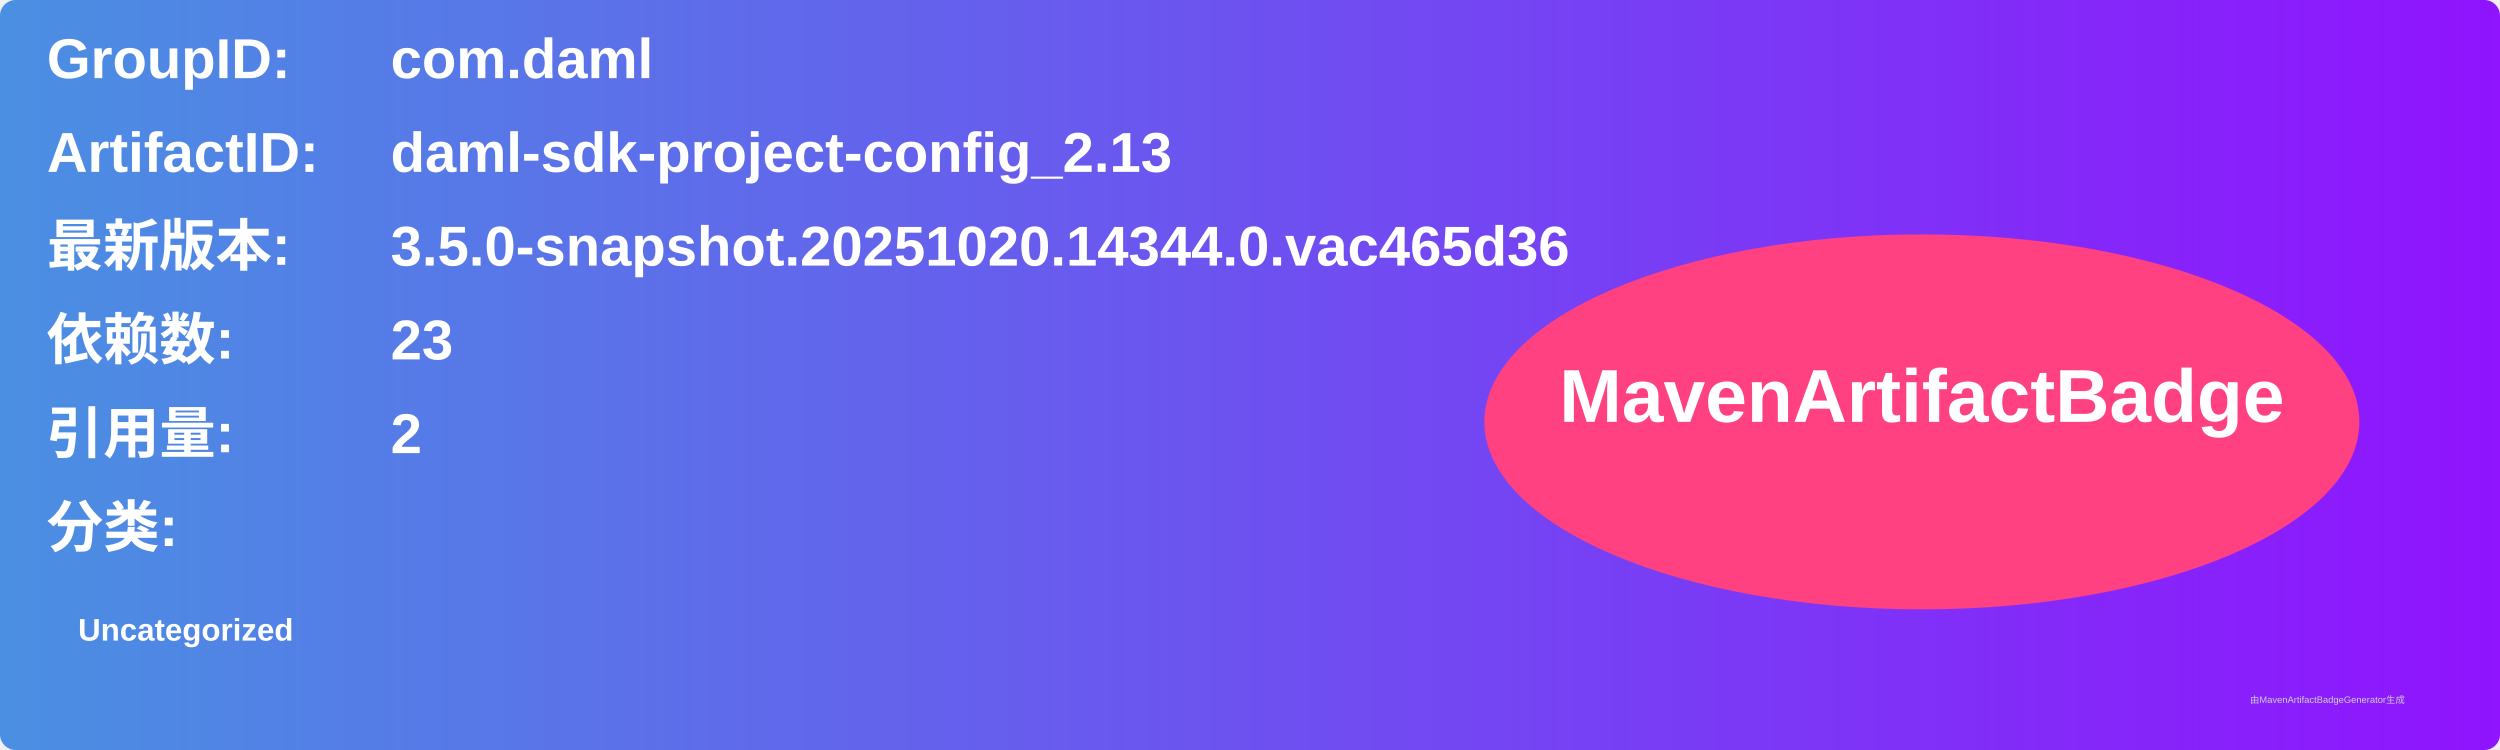
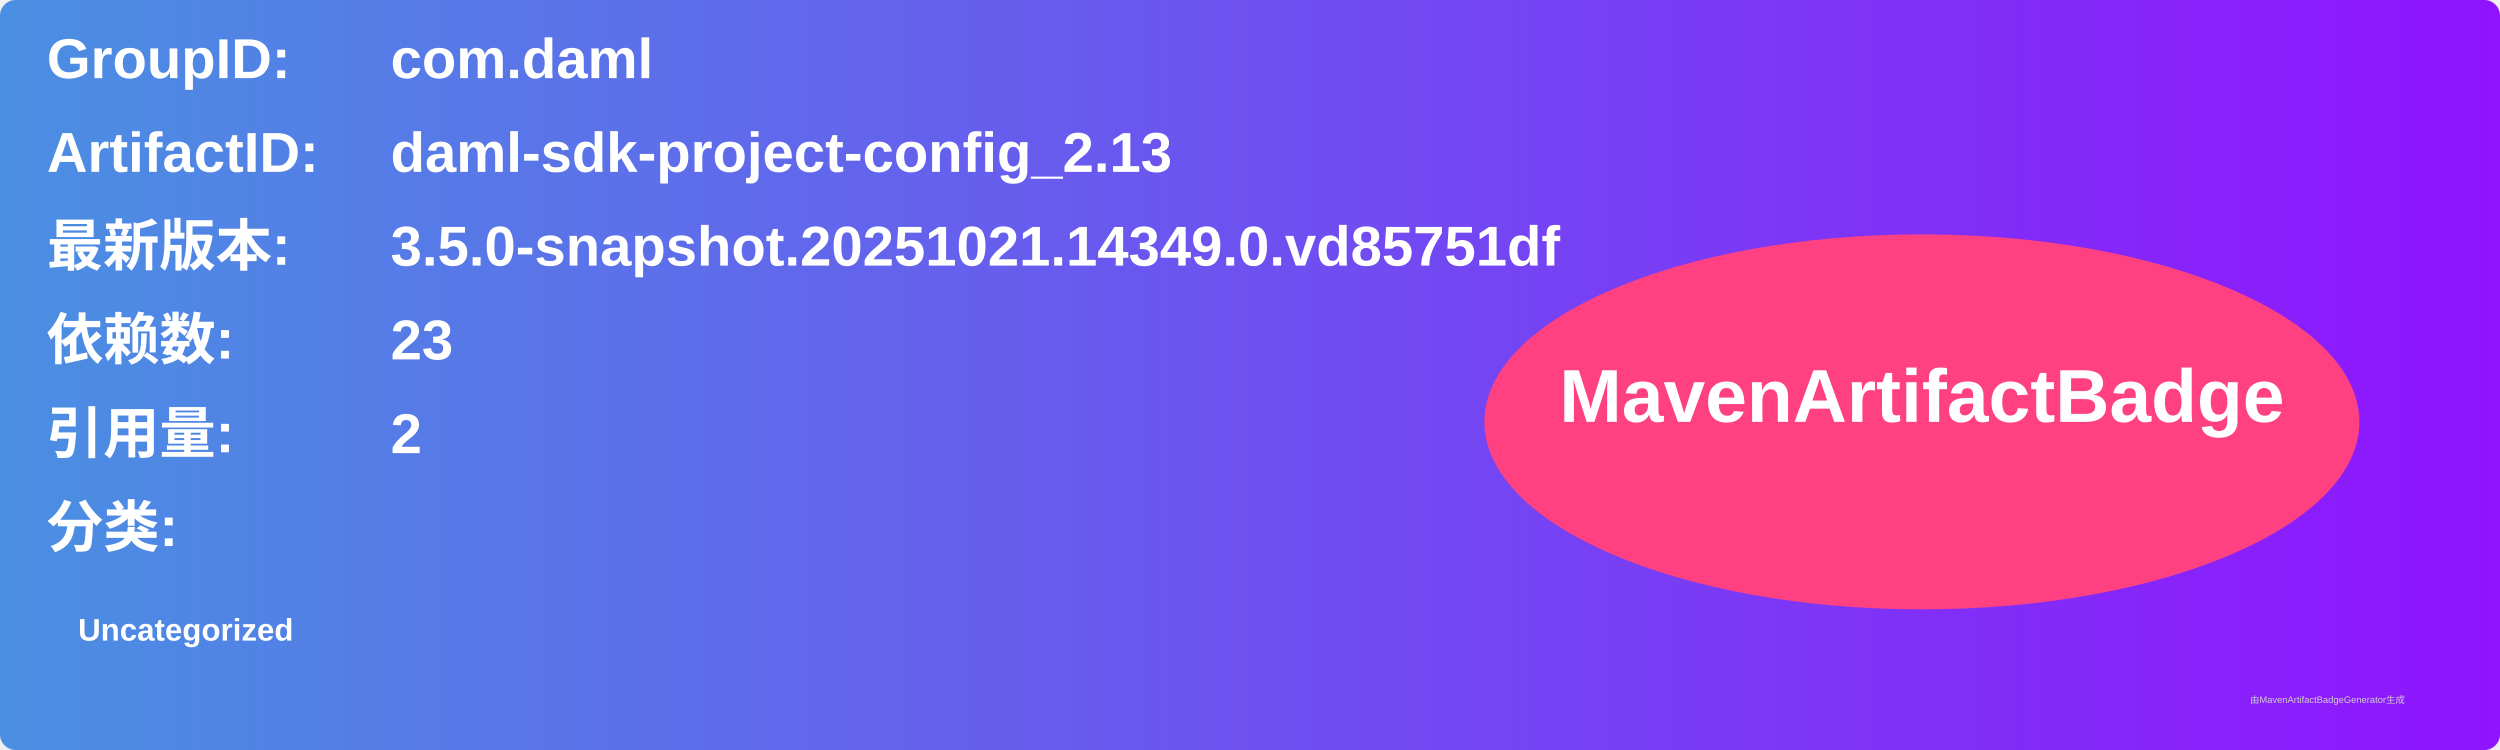
<svg xmlns="http://www.w3.org/2000/svg" width="800" height="240" viewBox="0 0 800 240">
  <linearGradient id="grad" x1="0%" y1="0%" x2="100%" y2="0%">
    <stop offset="0%" stop-color="#4a90e2" />
    <stop offset="100%" stop-color="#9013fe" />
  </linearGradient>
  <rect width="100%" height="100%" rx="5" ry="5" fill="url(#grad)" />
  <g transform="translate(15, 15)">
    <text x="0" y="10" font-family="Arial" font-size="18" fill="white" font-weight="bold" width="260">GroupID:</text>
    <text x="110" y="10" font-family="Arial" font-size="18" fill="white" font-weight="bold" width="460">com.daml</text>
    <text x="0" y="40" font-family="Arial" font-size="18" fill="white" font-weight="bold" width="260">ArtifactID:</text>
    <text x="110" y="40" font-family="Arial" font-size="18" fill="white" font-weight="bold" width="460">daml-sdk-project-config_2.13</text>
    <text x="0" y="70" font-family="Arial" font-size="18" fill="white" font-weight="bold">最新版本:</text>
    <text x="110" y="70" font-family="Arial" font-size="18" fill="white" font-weight="bold">
-       <tspan font-weight="bold">3.5.0-snapshot.20251020.14344.0.vac465d36</tspan>
+       <tspan font-weight="bold">3.5.0-snapshot.20251021.14349.0.vd85751df</tspan>
    </text>
    <text x="0" y="100" font-family="Arial" font-size="18" fill="white" font-weight="bold">依赖数: </text>
    <text x="110" y="100" font-family="Arial" font-size="18" fill="white">
      <tspan font-weight="bold">23</tspan>
    </text>
    <text x="0" y="130" font-family="Arial" font-size="18" fill="white" font-weight="bold">引用量: </text>
    <text x="110" y="130" font-family="Arial" font-size="18" fill="white">
      <tspan font-weight="bold">2</tspan>
    </text>
    <text x="0" y="160" font-family="Arial" font-size="18" fill="white" font-weight="bold">分类:</text>
    <text x="10" y="190" font-family="Arial" font-size="10" fill="white">
      <tspan font-weight="bold">Uncategorized</tspan>
    </text>
    <ellipse cx="600" cy="120" rx="140" ry="60" fill="#ff4081" />
    <text x="600" y="120" text-anchor="middle" font-family="Arial" font-size="24" fill="white" font-weight="bold">MavenArtifactBadge</text>
  </g>
  <text x="720" y="225" font-family="Arial" font-size="3" fill="#d0d0d0">由MavenArtifactBadgeGenerator生成</text>
</svg>
